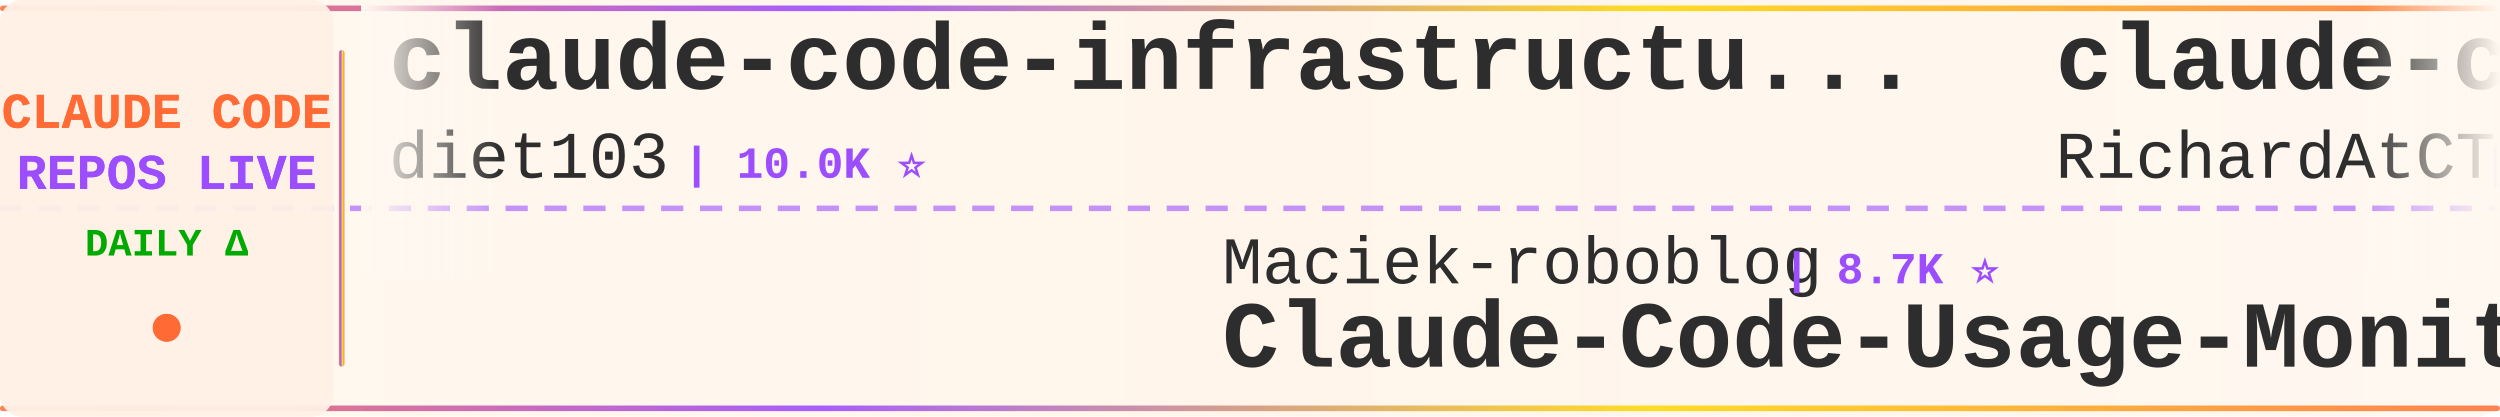
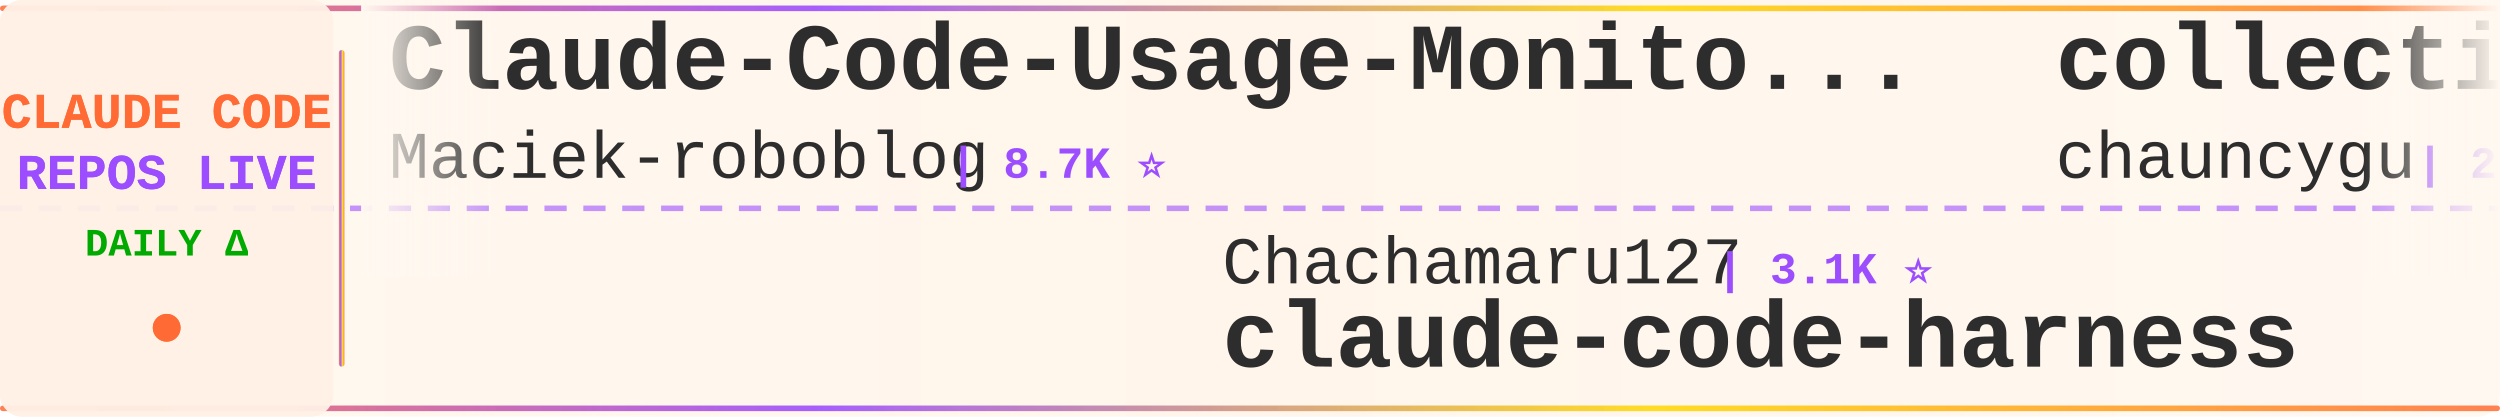
<svg xmlns="http://www.w3.org/2000/svg" width="900" height="150">
  <defs>
    <linearGradient id="tickerBg" x1="0%" y1="0%" x2="100%" y2="0%">
      <stop offset="0%" style="stop-color:#fff8f0;stop-opacity:0.98" />
      <stop offset="50%" style="stop-color:#fff5eb;stop-opacity:1" />
      <stop offset="100%" style="stop-color:#fff8f0;stop-opacity:0.98" />
    </linearGradient>
    <linearGradient id="borderGrad" x1="0%" y1="0%" x2="100%" y2="0%">
      <stop offset="0%" style="stop-color:#FF6B35;stop-opacity:0.85">
        <animate attributeName="stop-opacity" values="0.85;1;0.85" dur="2s" repeatCount="indefinite" />
      </stop>
      <stop offset="33%" style="stop-color:#9C4EFF;stop-opacity:0.9">
        <animate attributeName="stop-opacity" values="0.9;1;0.9" dur="2.2s" repeatCount="indefinite" />
      </stop>
      <stop offset="66%" style="stop-color:#FFD700;stop-opacity:0.85">
        <animate attributeName="stop-opacity" values="0.85;1;0.85" dur="1.8s" repeatCount="indefinite" />
      </stop>
      <stop offset="100%" style="stop-color:#FF6B35;stop-opacity:0.85">
        <animate attributeName="stop-opacity" values="0.85;1;0.85" dur="2s" repeatCount="indefinite" />
      </stop>
    </linearGradient>
    <filter id="textGlow">
      <feGaussianBlur stdDeviation="0.15" result="coloredBlur" />
      <feMerge>
        <feMergeNode in="coloredBlur" />
        <feMergeNode in="SourceGraphic" />
      </feMerge>
    </filter>
    <filter id="metricGlow">
      <feGaussianBlur stdDeviation="0.2" result="coloredBlur" />
      <feMerge>
        <feMergeNode in="coloredBlur" />
        <feMergeNode in="SourceGraphic" />
      </feMerge>
    </filter>
    <linearGradient id="leftFade" x1="0%" y1="0%" x2="100%" y2="0%">
      <stop offset="0%" style="stop-color:#fff8f0;stop-opacity:1" />
      <stop offset="100%" style="stop-color:#fff8f0;stop-opacity:0" />
    </linearGradient>
    <linearGradient id="rightFade" x1="0%" y1="0%" x2="100%" y2="0%">
      <stop offset="0%" style="stop-color:#fff8f0;stop-opacity:0" />
      <stop offset="100%" style="stop-color:#fff8f0;stop-opacity:1" />
    </linearGradient>
  </defs>
  <rect width="900" height="150" fill="url(#tickerBg)" rx="8" />
  <rect x="0" y="2" width="900" height="2" fill="url(#borderGrad)" rx="1" />
  <rect x="0" y="146" width="900" height="2" fill="url(#borderGrad)" rx="1" />
  <line x1="0" y1="75" x2="900" y2="75" stroke="#9C4EFF" stroke-width="2" stroke-dasharray="8 6" opacity="0.6" />
  <rect x="0" y="0" width="120" height="150" fill="#fff0e6" opacity="0.95" rx="8" />
  <text x="60" y="46" font-family="'Courier New', monospace" font-size="18" font-weight="bold" fill="#FF6B35" text-anchor="middle" filter="url(#textGlow)">
    CLAUDE CODE
  </text>
  <text x="60" y="68" font-family="'Courier New', monospace" font-size="18" font-weight="bold" fill="#9C4EFF" text-anchor="middle" filter="url(#textGlow)">
    REPOS LIVE
  </text>
  <text x="60" y="92" font-family="'Courier New', monospace" font-size="14" font-weight="bold" fill="#00aa00" text-anchor="middle">
    DAILY Δ
  </text>
  <circle cx="60" cy="118" r="5" fill="#FF6B35" filter="url(#metricGlow)">
    <animate attributeName="r" values="4;6;4" dur="1.5s" repeatCount="indefinite" />
    <animate attributeName="opacity" values="0.6;1;0.6" dur="1.5s" repeatCount="indefinite" />
  </circle>
  <rect x="122" y="18" width="2" height="114" fill="url(#borderGrad)" rx="1" />
  <clipPath id="tickerClip">
    <rect x="130" y="0" width="770" height="150" />
  </clipPath>
  <g clip-path="url(#tickerClip)">
    <g id="tickerItems">
      <animateTransform attributeName="transform" attributeType="XML" type="translate" from="0 0" to="-3000 0" dur="54s" repeatCount="indefinite" />
      <g transform="translate(0, 0)">
-         <text x="140" y="32" font-family="'Courier New', monospace" font-size="34" font-weight="bold" fill="#2d2d2d">claude-code-infrastructu...</text>
-         <text x="140" y="64" font-family="'Courier New', monospace" font-size="24" font-weight="normal" fill="#2d2d2d" opacity="1.0">diet103</text>
-         <text x="246" y="64" font-family="'Courier New', monospace" font-size="16" font-weight="bold" fill="#9C4EFF"> | 10.0K ⭐</text>
+         <text x="140" y="32" font-family="'Courier New', monospace" font-size="34" font-weight="bold" fill="#2d2d2d">Claude-Code-Usage-Monito...</text>
+         <text x="140" y="64" font-family="'Courier New', monospace" font-size="24" font-weight="normal" fill="#2d2d2d" opacity="1.0">Maciek-roboblog</text>
+         <text x="342" y="64" font-family="'Courier New', monospace" font-size="16" font-weight="bold" fill="#9C4EFF"> | 8.7K ⭐</text>
      </g>
      <g transform="translate(300, 0)">
-         <text x="140" y="102" font-family="'Courier New', monospace" font-size="24" font-weight="normal" fill="#2d2d2d" opacity="1.0">Maciek-roboblog</text>
-         <text x="342" y="102" font-family="'Courier New', monospace" font-size="16" font-weight="bold" fill="#9C4EFF"> | 8.7K ⭐</text>
-         <text x="140" y="132" font-family="'Courier New', monospace" font-size="34" font-weight="bold" fill="#2d2d2d">Claude-Code-Usage-Monito...</text>
+         <text x="140" y="102" font-family="'Courier New', monospace" font-size="24" font-weight="normal" fill="#2d2d2d" opacity="1.0">Chachamaru127</text>
+         <text x="318" y="102" font-family="'Courier New', monospace" font-size="16" font-weight="bold" fill="#9C4EFF"> | 3.1K ⭐</text>
+         <text x="140" y="132" font-family="'Courier New', monospace" font-size="34" font-weight="bold" fill="#2d2d2d">claude-code-harness</text>
      </g>
      <g transform="translate(600, 0)">
-         <text x="140" y="32" font-family="'Courier New', monospace" font-size="34" font-weight="bold" fill="#2d2d2d">claude-code-telegram</text>
-         <text x="140" y="64" font-family="'Courier New', monospace" font-size="24" font-weight="normal" fill="#2d2d2d" opacity="1.0">RichardAtCT</text>
-         <text x="294" y="64" font-family="'Courier New', monospace" font-size="16" font-weight="bold" fill="#9C4EFF"> | 2.8K ⭐</text>
+         <text x="140" y="32" font-family="'Courier New', monospace" font-size="34" font-weight="bold" fill="#2d2d2d">collection-claude-code-s...</text>
+         <text x="140" y="64" font-family="'Courier New', monospace" font-size="24" font-weight="normal" fill="#2d2d2d" opacity="1.0">chauncygu</text>
+         <text x="270" y="64" font-family="'Courier New', monospace" font-size="16" font-weight="bold" fill="#9C4EFF"> | 2.8K ⭐ +1</text>
      </g>
      <g transform="translate(900, 0)">
-         <text x="140" y="102" font-family="'Courier New', monospace" font-size="24" font-weight="normal" fill="#2d2d2d" opacity="1.0">Windy3f3f3f3f</text>
-         <text x="318" y="102" font-family="'Courier New', monospace" font-size="16" font-weight="bold" fill="#9C4EFF"> | 2.6K ⭐</text>
-         <text x="140" y="132" font-family="'Courier New', monospace" font-size="34" font-weight="bold" fill="#2d2d2d">claude-code-from-scratch</text>
+         <text x="140" y="102" font-family="'Courier New', monospace" font-size="24" font-weight="normal" fill="#2d2d2d" opacity="1.0">shanraisshan</text>
+         <text x="306" y="102" font-family="'Courier New', monospace" font-size="16" font-weight="bold" fill="#9C4EFF"> | 65.6K ⭐ +6</text>
+         <text x="140" y="132" font-family="'Courier New', monospace" font-size="34" font-weight="bold" fill="#2d2d2d">claude-code-best-practic...</text>
      </g>
      <g transform="translate(1200, 0)">
-         <text x="140" y="32" font-family="'Courier New', monospace" font-size="34" font-weight="bold" fill="#2d2d2d">claude-code-reverse</text>
-         <text x="140" y="64" font-family="'Courier New', monospace" font-size="24" font-weight="normal" fill="#2d2d2d" opacity="1.0">Yuyz0112</text>
-         <text x="258" y="64" font-family="'Courier New', monospace" font-size="16" font-weight="bold" fill="#9C4EFF"> | 2.4K ⭐</text>
+         <text x="140" y="32" font-family="'Courier New', monospace" font-size="34" font-weight="bold" fill="#2d2d2d">claude-code-source</text>
+         <text x="140" y="64" font-family="'Courier New', monospace" font-size="24" font-weight="normal" fill="#2d2d2d" opacity="1.0">hangsman</text>
+         <text x="258" y="64" font-family="'Courier New', monospace" font-size="16" font-weight="bold" fill="#9C4EFF"> | 792 ⭐</text>
      </g>
      <g transform="translate(1500, 0)">
-         <text x="140" y="102" font-family="'Courier New', monospace" font-size="24" font-weight="normal" fill="#2d2d2d" opacity="1.0">guanshan</text>
-         <text x="258" y="102" font-family="'Courier New', monospace" font-size="16" font-weight="bold" fill="#9C4EFF"> | 61 ⭐</text>
-         <text x="140" y="132" font-family="'Courier New', monospace" font-size="34" font-weight="bold" fill="#2d2d2d">ClaudeCode</text>
+         <text x="140" y="102" font-family="'Courier New', monospace" font-size="24" font-weight="normal" fill="#2d2d2d" opacity="1.0">777genius</text>
+         <text x="270" y="102" font-family="'Courier New', monospace" font-size="16" font-weight="bold" fill="#9C4EFF"> | 930 ⭐</text>
+         <text x="140" y="132" font-family="'Courier New', monospace" font-size="34" font-weight="bold" fill="#2d2d2d">claude-code-source-code</text>
      </g>
      <g transform="translate(1800, 0)">
-         <text x="140" y="32" font-family="'Courier New', monospace" font-size="34" font-weight="bold" fill="#2d2d2d">everything-claude-code-z...</text>
-         <text x="140" y="64" font-family="'Courier New', monospace" font-size="24" font-weight="normal" fill="#2d2d2d" opacity="1.0">xu-xiang</text>
-         <text x="258" y="64" font-family="'Courier New', monospace" font-size="16" font-weight="bold" fill="#9C4EFF"> | 1.9K ⭐</text>
+         <text x="140" y="32" font-family="'Courier New', monospace" font-size="34" font-weight="bold" fill="#2d2d2d">learn-claude-code</text>
+         <text x="140" y="64" font-family="'Courier New', monospace" font-size="24" font-weight="normal" fill="#2d2d2d" opacity="1.0">shareAI-lab</text>
+         <text x="294" y="64" font-family="'Courier New', monospace" font-size="16" font-weight="bold" fill="#9C4EFF"> | 75.9K ⭐ +18</text>
      </g>
      <g transform="translate(2100, 0)">
-         <text x="140" y="102" font-family="'Courier New', monospace" font-size="24" font-weight="normal" fill="#2d2d2d" opacity="1.0">Alishahryar1</text>
-         <text x="306" y="102" font-family="'Courier New', monospace" font-size="16" font-weight="bold" fill="#9C4EFF"> | 52.8K ⭐ +18</text>
-         <text x="140" y="132" font-family="'Courier New', monospace" font-size="34" font-weight="bold" fill="#2d2d2d">free-claude-code</text>
+         <text x="140" y="102" font-family="'Courier New', monospace" font-size="24" font-weight="normal" fill="#2d2d2d" opacity="1.0">affaan-m</text>
+         <text x="258" y="102" font-family="'Courier New', monospace" font-size="16" font-weight="bold" fill="#9C4EFF"> | 246.4K ⭐ +135</text>
+         <text x="140" y="132" font-family="'Courier New', monospace" font-size="34" font-weight="bold" fill="#2d2d2d">ECC</text>
      </g>
      <g transform="translate(2400, 0)">
-         <text x="140" y="32" font-family="'Courier New', monospace" font-size="34" font-weight="bold" fill="#2d2d2d">claude-code-source</text>
-         <text x="140" y="64" font-family="'Courier New', monospace" font-size="24" font-weight="normal" fill="#2d2d2d" opacity="1.0">AprilNEA</text>
-         <text x="258" y="64" font-family="'Courier New', monospace" font-size="16" font-weight="bold" fill="#9C4EFF"> | 392 ⭐</text>
+         <text x="140" y="32" font-family="'Courier New', monospace" font-size="34" font-weight="bold" fill="#2d2d2d">claude-code-security-rev...</text>
+         <text x="140" y="64" font-family="'Courier New', monospace" font-size="24" font-weight="normal" fill="#2d2d2d" opacity="1.0">anthropics</text>
+         <text x="282" y="64" font-family="'Courier New', monospace" font-size="16" font-weight="bold" fill="#9C4EFF"> | 6.2K ⭐</text>
      </g>
      <g transform="translate(2700, 0)">
-         <text x="140" y="102" font-family="'Courier New', monospace" font-size="24" font-weight="normal" fill="#2d2d2d" opacity="1.0">sugyan</text>
-         <text x="234" y="102" font-family="'Courier New', monospace" font-size="16" font-weight="bold" fill="#9C4EFF"> | 1.1K ⭐</text>
-         <text x="140" y="132" font-family="'Courier New', monospace" font-size="34" font-weight="bold" fill="#2d2d2d">claude-code-webui</text>
+         <text x="140" y="102" font-family="'Courier New', monospace" font-size="24" font-weight="normal" fill="#2d2d2d" opacity="1.0">jqueryscript</text>
+         <text x="306" y="102" font-family="'Courier New', monospace" font-size="16" font-weight="bold" fill="#9C4EFF"> | 508 ⭐</text>
+         <text x="140" y="132" font-family="'Courier New', monospace" font-size="34" font-weight="bold" fill="#2d2d2d">awesome-claude-code</text>
      </g>
      <g transform="translate(3000, 0)">
-         <text x="140" y="32" font-family="'Courier New', monospace" font-size="34" font-weight="bold" fill="#2d2d2d">claude-code-infrastructu...</text>
-         <text x="140" y="64" font-family="'Courier New', monospace" font-size="24" font-weight="normal" fill="#2d2d2d" opacity="1.0">diet103</text>
-         <text x="246" y="64" font-family="'Courier New', monospace" font-size="16" font-weight="bold" fill="#9C4EFF"> | 10.0K ⭐</text>
+         <text x="140" y="32" font-family="'Courier New', monospace" font-size="34" font-weight="bold" fill="#2d2d2d">Claude-Code-Usage-Monito...</text>
+         <text x="140" y="64" font-family="'Courier New', monospace" font-size="24" font-weight="normal" fill="#2d2d2d" opacity="1.0">Maciek-roboblog</text>
+         <text x="342" y="64" font-family="'Courier New', monospace" font-size="16" font-weight="bold" fill="#9C4EFF"> | 8.7K ⭐</text>
      </g>
      <g transform="translate(3300, 0)">
-         <text x="140" y="102" font-family="'Courier New', monospace" font-size="24" font-weight="normal" fill="#2d2d2d" opacity="1.0">Maciek-roboblog</text>
-         <text x="342" y="102" font-family="'Courier New', monospace" font-size="16" font-weight="bold" fill="#9C4EFF"> | 8.7K ⭐</text>
-         <text x="140" y="132" font-family="'Courier New', monospace" font-size="34" font-weight="bold" fill="#2d2d2d">Claude-Code-Usage-Monito...</text>
+         <text x="140" y="102" font-family="'Courier New', monospace" font-size="24" font-weight="normal" fill="#2d2d2d" opacity="1.0">Chachamaru127</text>
+         <text x="318" y="102" font-family="'Courier New', monospace" font-size="16" font-weight="bold" fill="#9C4EFF"> | 3.1K ⭐</text>
+         <text x="140" y="132" font-family="'Courier New', monospace" font-size="34" font-weight="bold" fill="#2d2d2d">claude-code-harness</text>
      </g>
      <g transform="translate(3600, 0)">
-         <text x="140" y="32" font-family="'Courier New', monospace" font-size="34" font-weight="bold" fill="#2d2d2d">claude-code-telegram</text>
-         <text x="140" y="64" font-family="'Courier New', monospace" font-size="24" font-weight="normal" fill="#2d2d2d" opacity="1.0">RichardAtCT</text>
-         <text x="294" y="64" font-family="'Courier New', monospace" font-size="16" font-weight="bold" fill="#9C4EFF"> | 2.8K ⭐</text>
+         <text x="140" y="32" font-family="'Courier New', monospace" font-size="34" font-weight="bold" fill="#2d2d2d">collection-claude-code-s...</text>
+         <text x="140" y="64" font-family="'Courier New', monospace" font-size="24" font-weight="normal" fill="#2d2d2d" opacity="1.0">chauncygu</text>
+         <text x="270" y="64" font-family="'Courier New', monospace" font-size="16" font-weight="bold" fill="#9C4EFF"> | 2.8K ⭐ +1</text>
      </g>
      <g transform="translate(3900, 0)">
-         <text x="140" y="102" font-family="'Courier New', monospace" font-size="24" font-weight="normal" fill="#2d2d2d" opacity="1.0">Windy3f3f3f3f</text>
-         <text x="318" y="102" font-family="'Courier New', monospace" font-size="16" font-weight="bold" fill="#9C4EFF"> | 2.6K ⭐</text>
-         <text x="140" y="132" font-family="'Courier New', monospace" font-size="34" font-weight="bold" fill="#2d2d2d">claude-code-from-scratch</text>
+         <text x="140" y="102" font-family="'Courier New', monospace" font-size="24" font-weight="normal" fill="#2d2d2d" opacity="1.0">shanraisshan</text>
+         <text x="306" y="102" font-family="'Courier New', monospace" font-size="16" font-weight="bold" fill="#9C4EFF"> | 65.6K ⭐ +6</text>
+         <text x="140" y="132" font-family="'Courier New', monospace" font-size="34" font-weight="bold" fill="#2d2d2d">claude-code-best-practic...</text>
      </g>
    </g>
  </g>
  <rect x="130" y="0" width="50" height="100" fill="url(#leftFade)" />
  <rect x="850" y="0" width="50" height="100" fill="url(#rightFade)" />
</svg>
